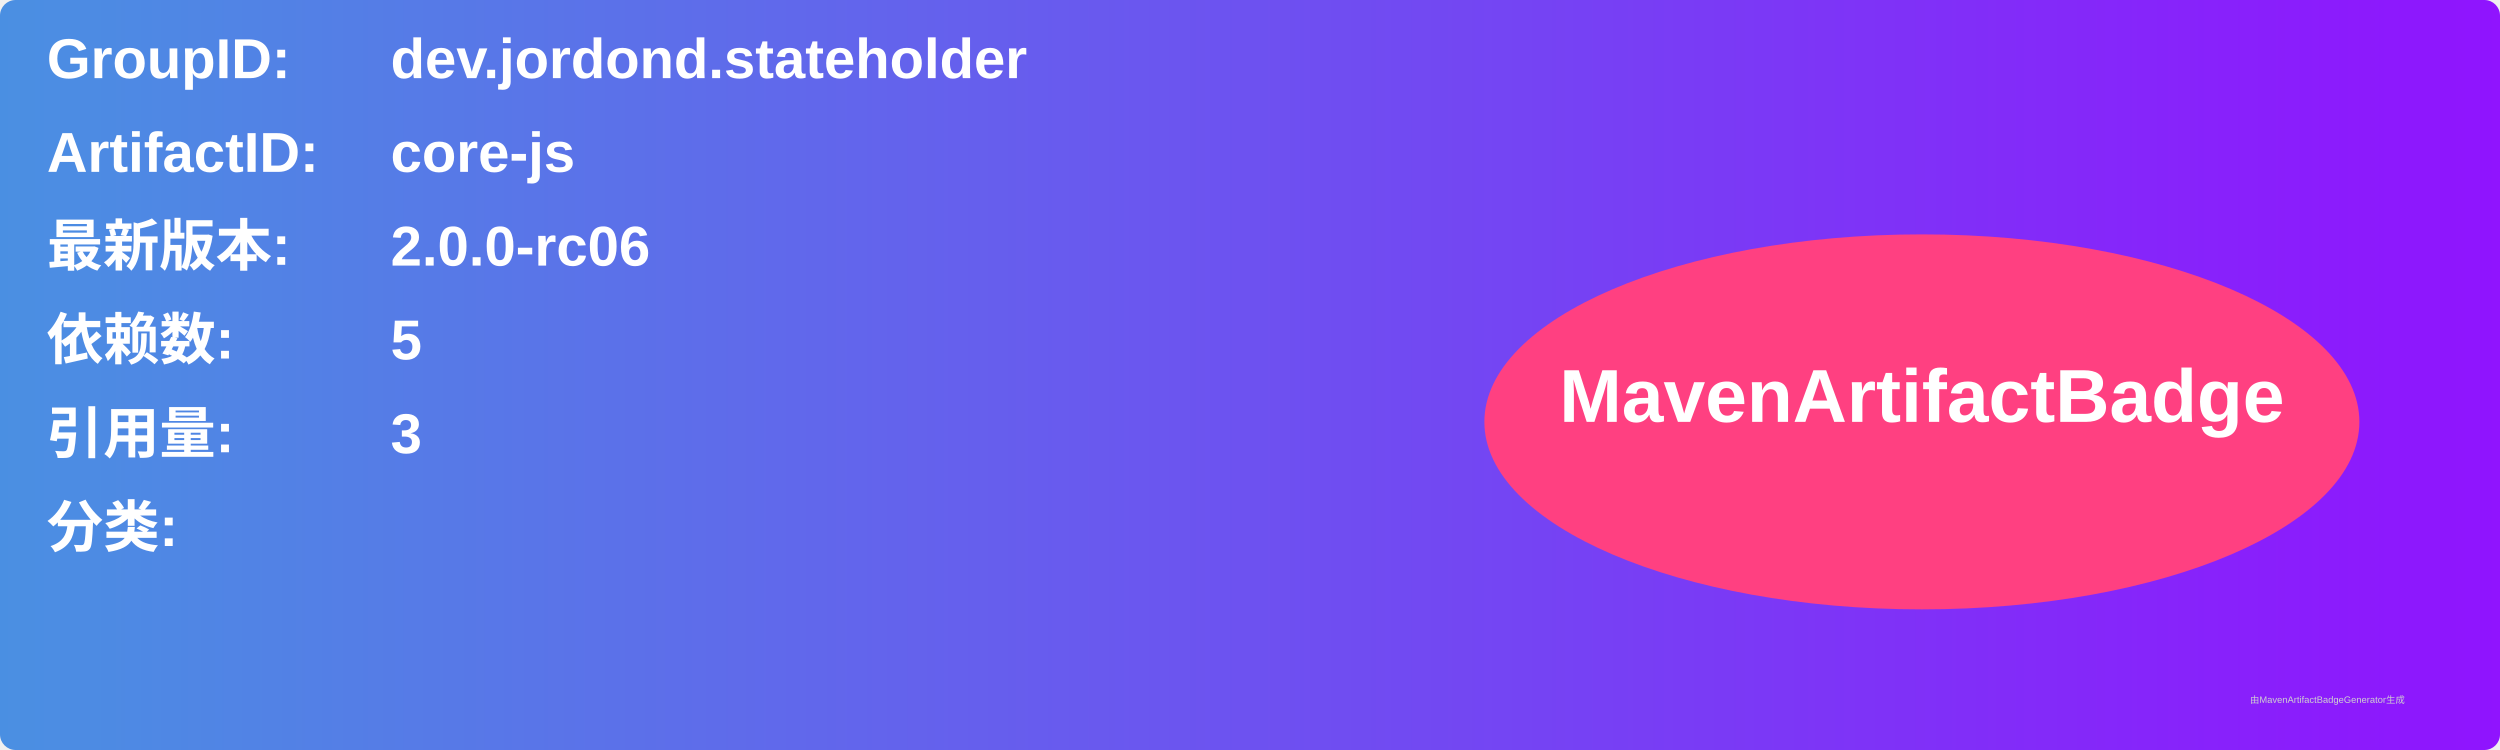
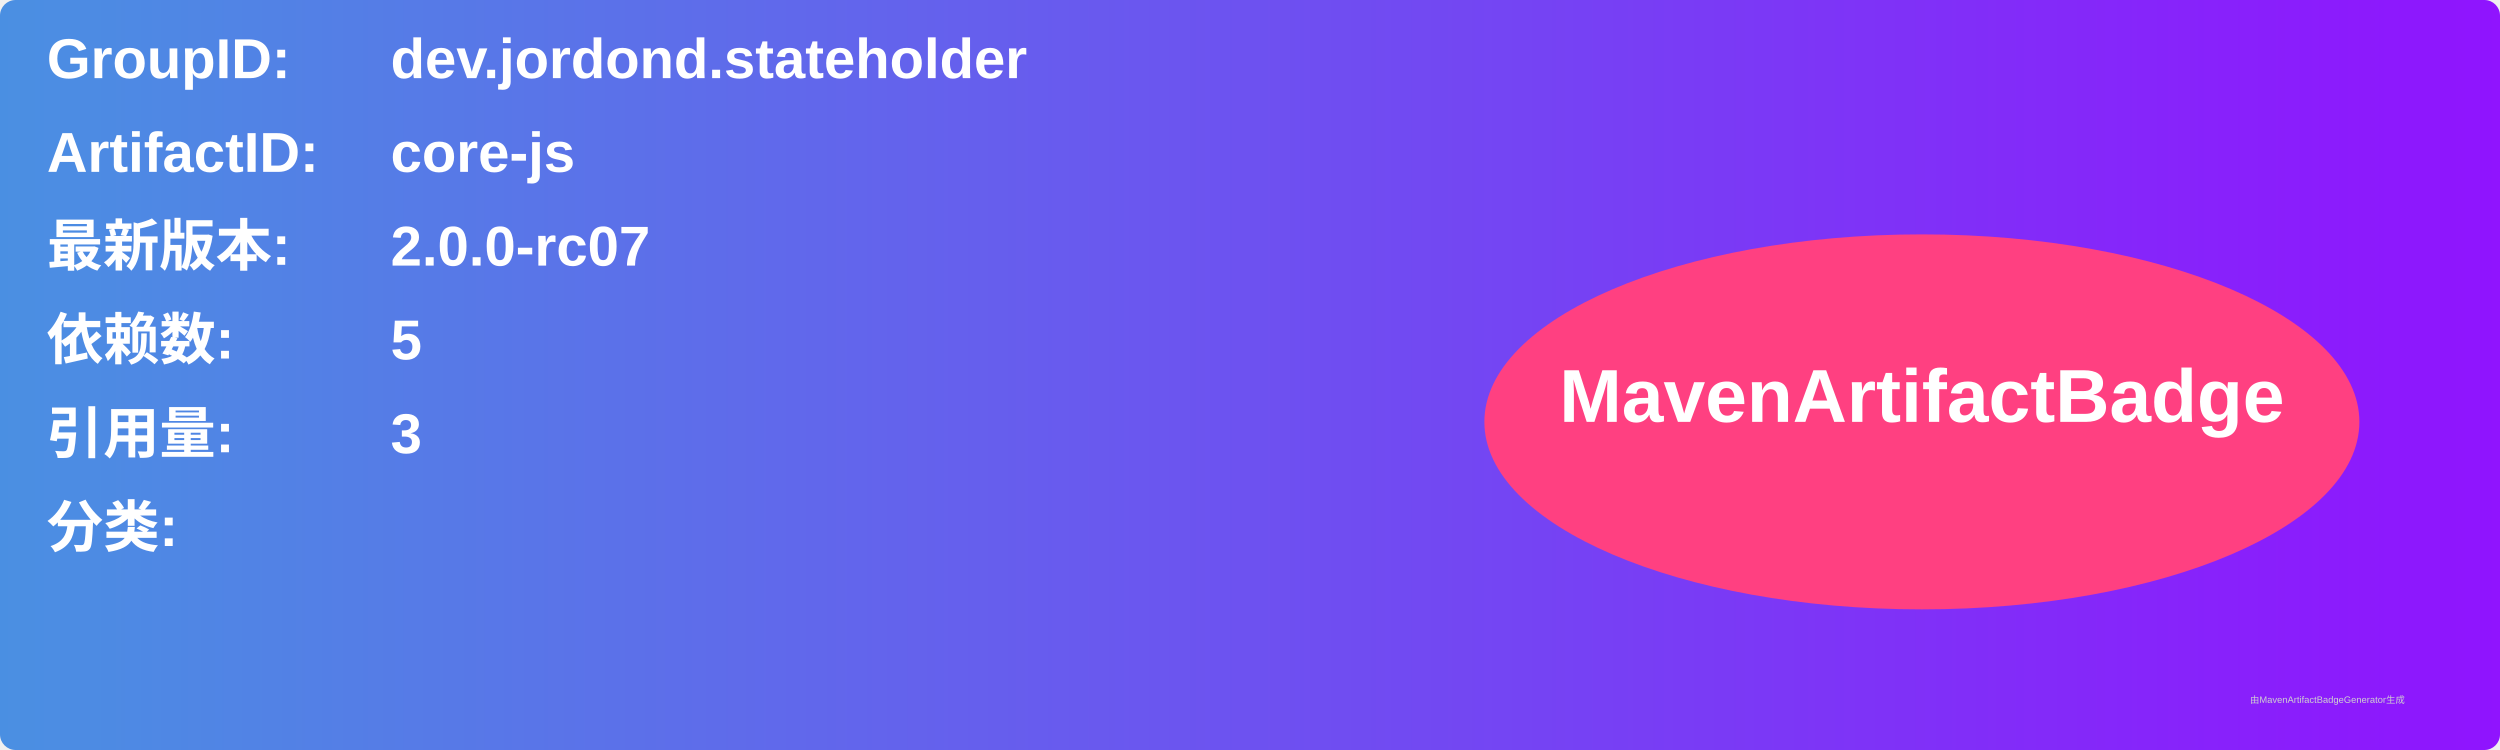
<svg xmlns="http://www.w3.org/2000/svg" width="800" height="240" viewBox="0 0 800 240">
  <linearGradient id="grad" x1="0%" y1="0%" x2="100%" y2="0%">
    <stop offset="0%" stop-color="#4a90e2" />
    <stop offset="100%" stop-color="#9013fe" />
  </linearGradient>
  <rect width="100%" height="100%" rx="5" ry="5" fill="url(#grad)" />
  <g transform="translate(15, 15)">
    <text x="0" y="10" font-family="Arial" font-size="18" fill="white" font-weight="bold" width="260">GroupID:</text>
    <text x="110" y="10" font-family="Arial" font-size="18" fill="white" font-weight="bold" width="460">dev.jordond.stateholder</text>
    <text x="0" y="40" font-family="Arial" font-size="18" fill="white" font-weight="bold" width="260">ArtifactID:</text>
    <text x="110" y="40" font-family="Arial" font-size="18" fill="white" font-weight="bold" width="460">core-js</text>
    <text x="0" y="70" font-family="Arial" font-size="18" fill="white" font-weight="bold">最新版本:</text>
    <text x="110" y="70" font-family="Arial" font-size="18" fill="white" font-weight="bold">
-       <tspan font-weight="bold">2.0.0-rc06</tspan>
+       <tspan font-weight="bold">2.0.0-rc07</tspan>
    </text>
    <text x="0" y="100" font-family="Arial" font-size="18" fill="white" font-weight="bold">依赖数: </text>
    <text x="110" y="100" font-family="Arial" font-size="18" fill="white">
      <tspan font-weight="bold">5</tspan>
    </text>
    <text x="0" y="130" font-family="Arial" font-size="18" fill="white" font-weight="bold">引用量: </text>
    <text x="110" y="130" font-family="Arial" font-size="18" fill="white">
      <tspan font-weight="bold">3</tspan>
    </text>
    <text x="0" y="160" font-family="Arial" font-size="18" fill="white" font-weight="bold">分类:</text>
    <text x="10" y="190" font-family="Arial" font-size="10" fill="white">
      <tspan font-weight="bold" />
    </text>
    <ellipse cx="600" cy="120" rx="140" ry="60" fill="#ff4081" />
    <text x="600" y="120" text-anchor="middle" font-family="Arial" font-size="24" fill="white" font-weight="bold">MavenArtifactBadge</text>
  </g>
  <text x="720" y="225" font-family="Arial" font-size="3" fill="#d0d0d0">由MavenArtifactBadgeGenerator生成</text>
</svg>
